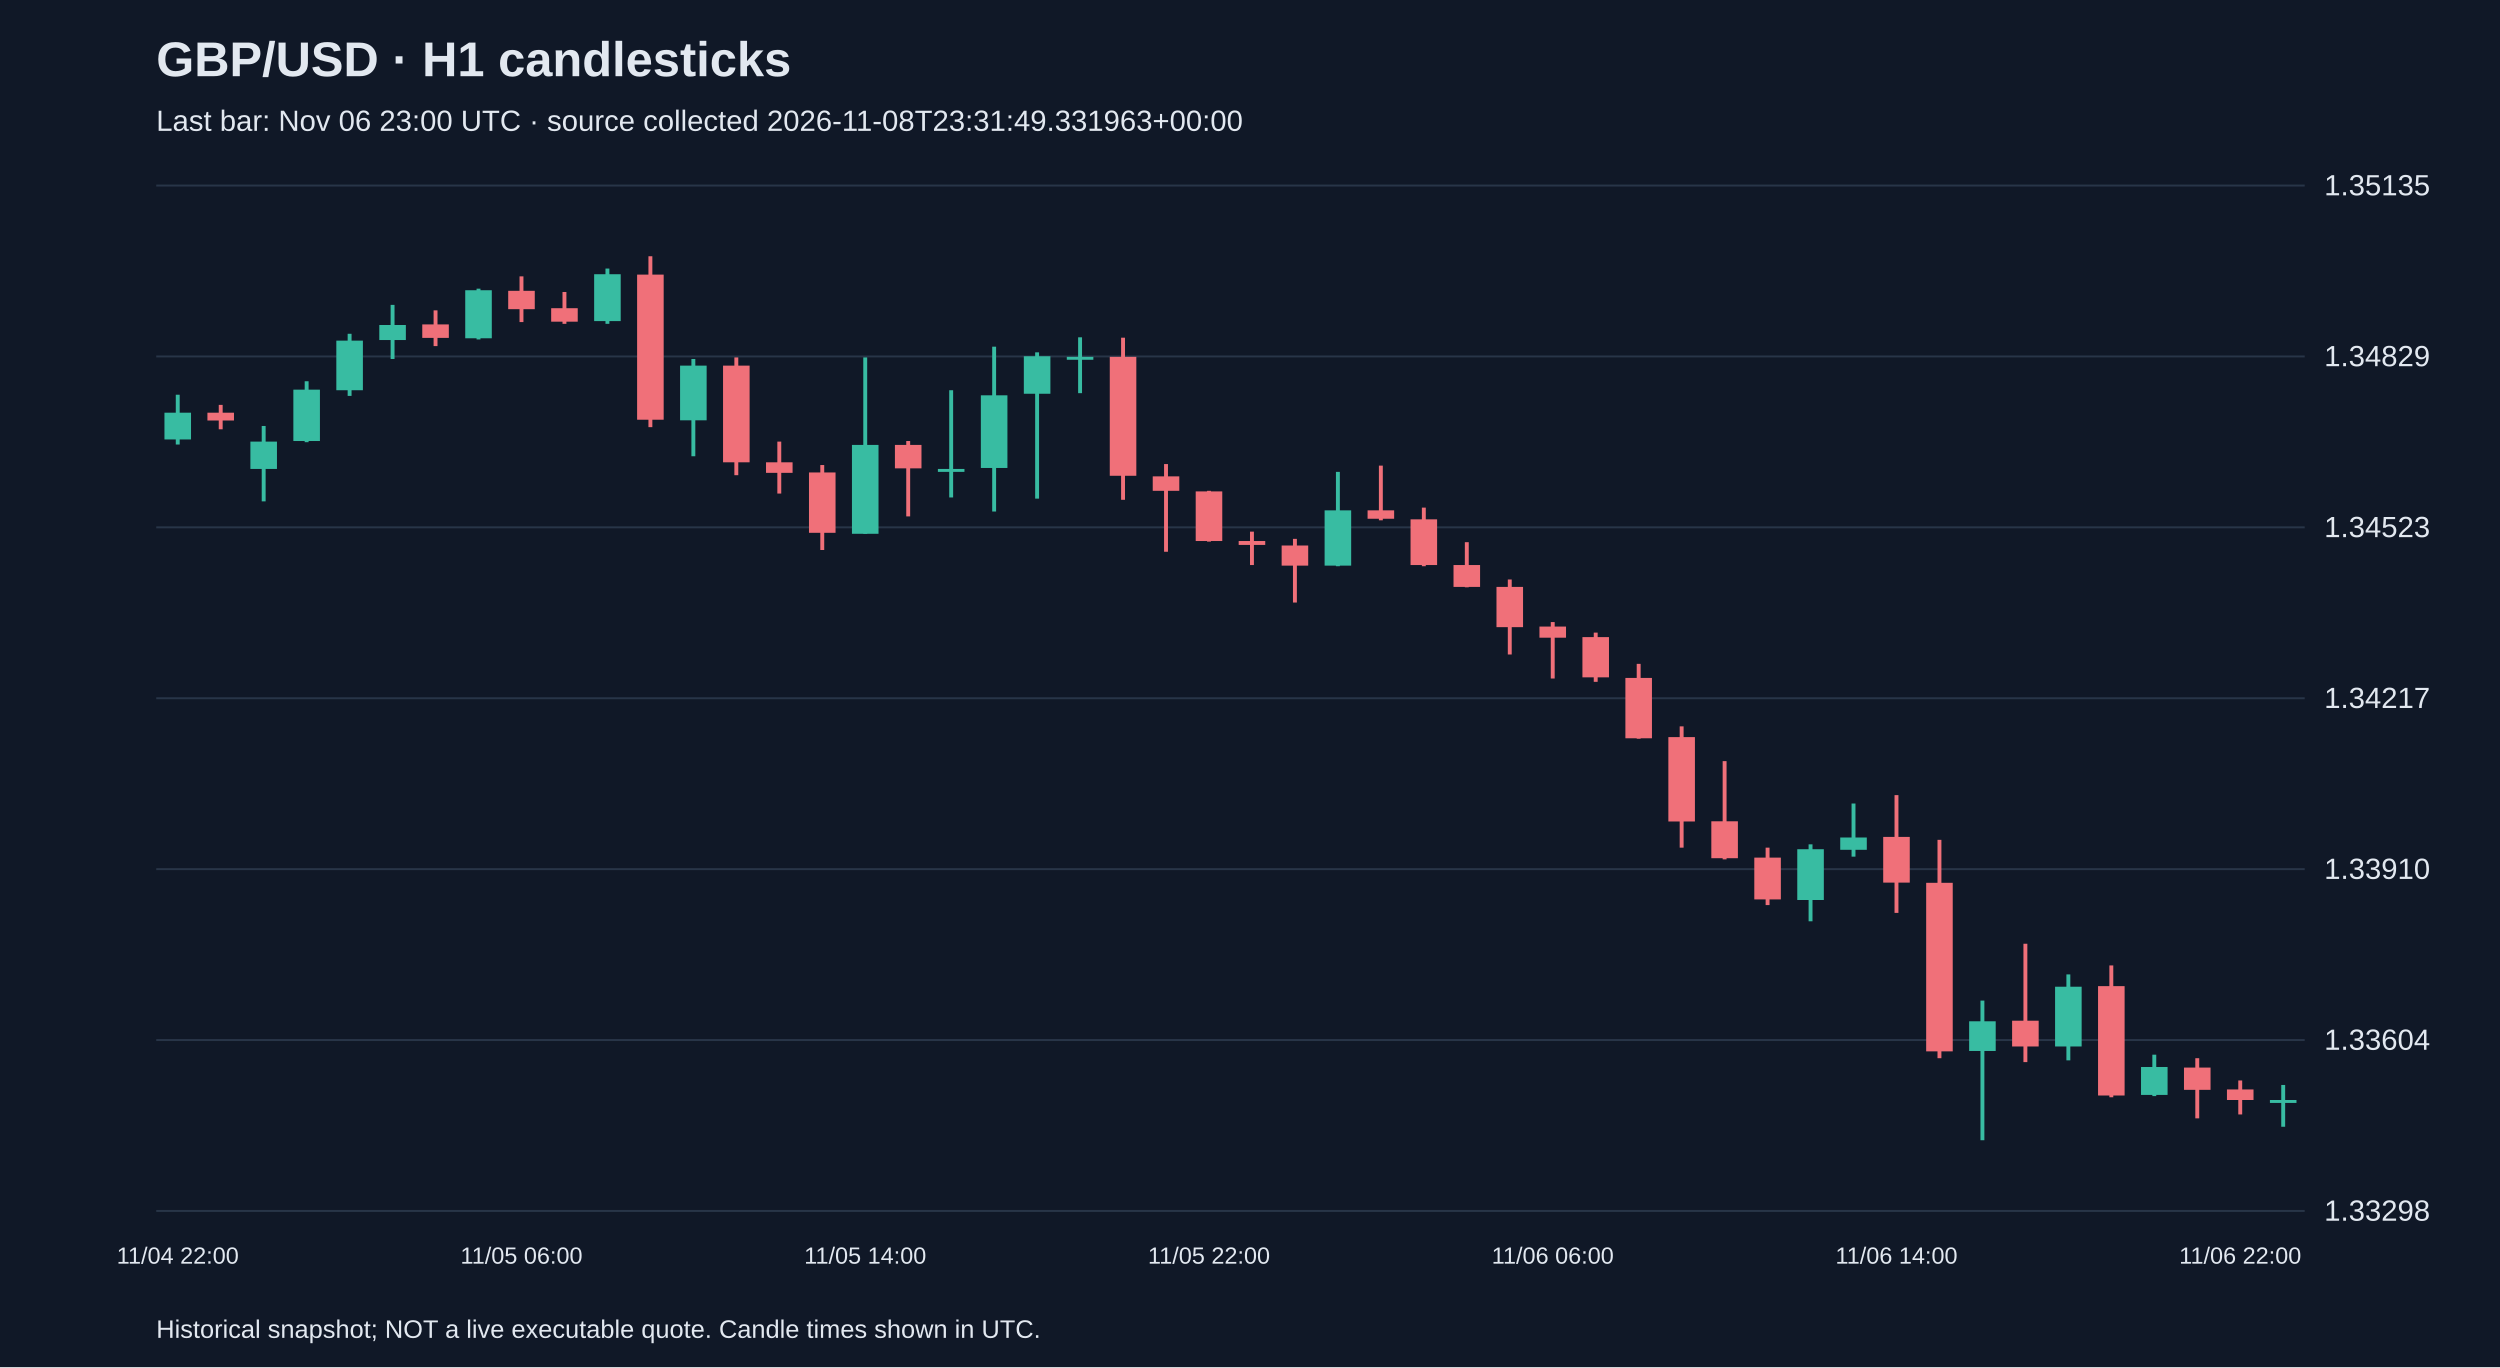
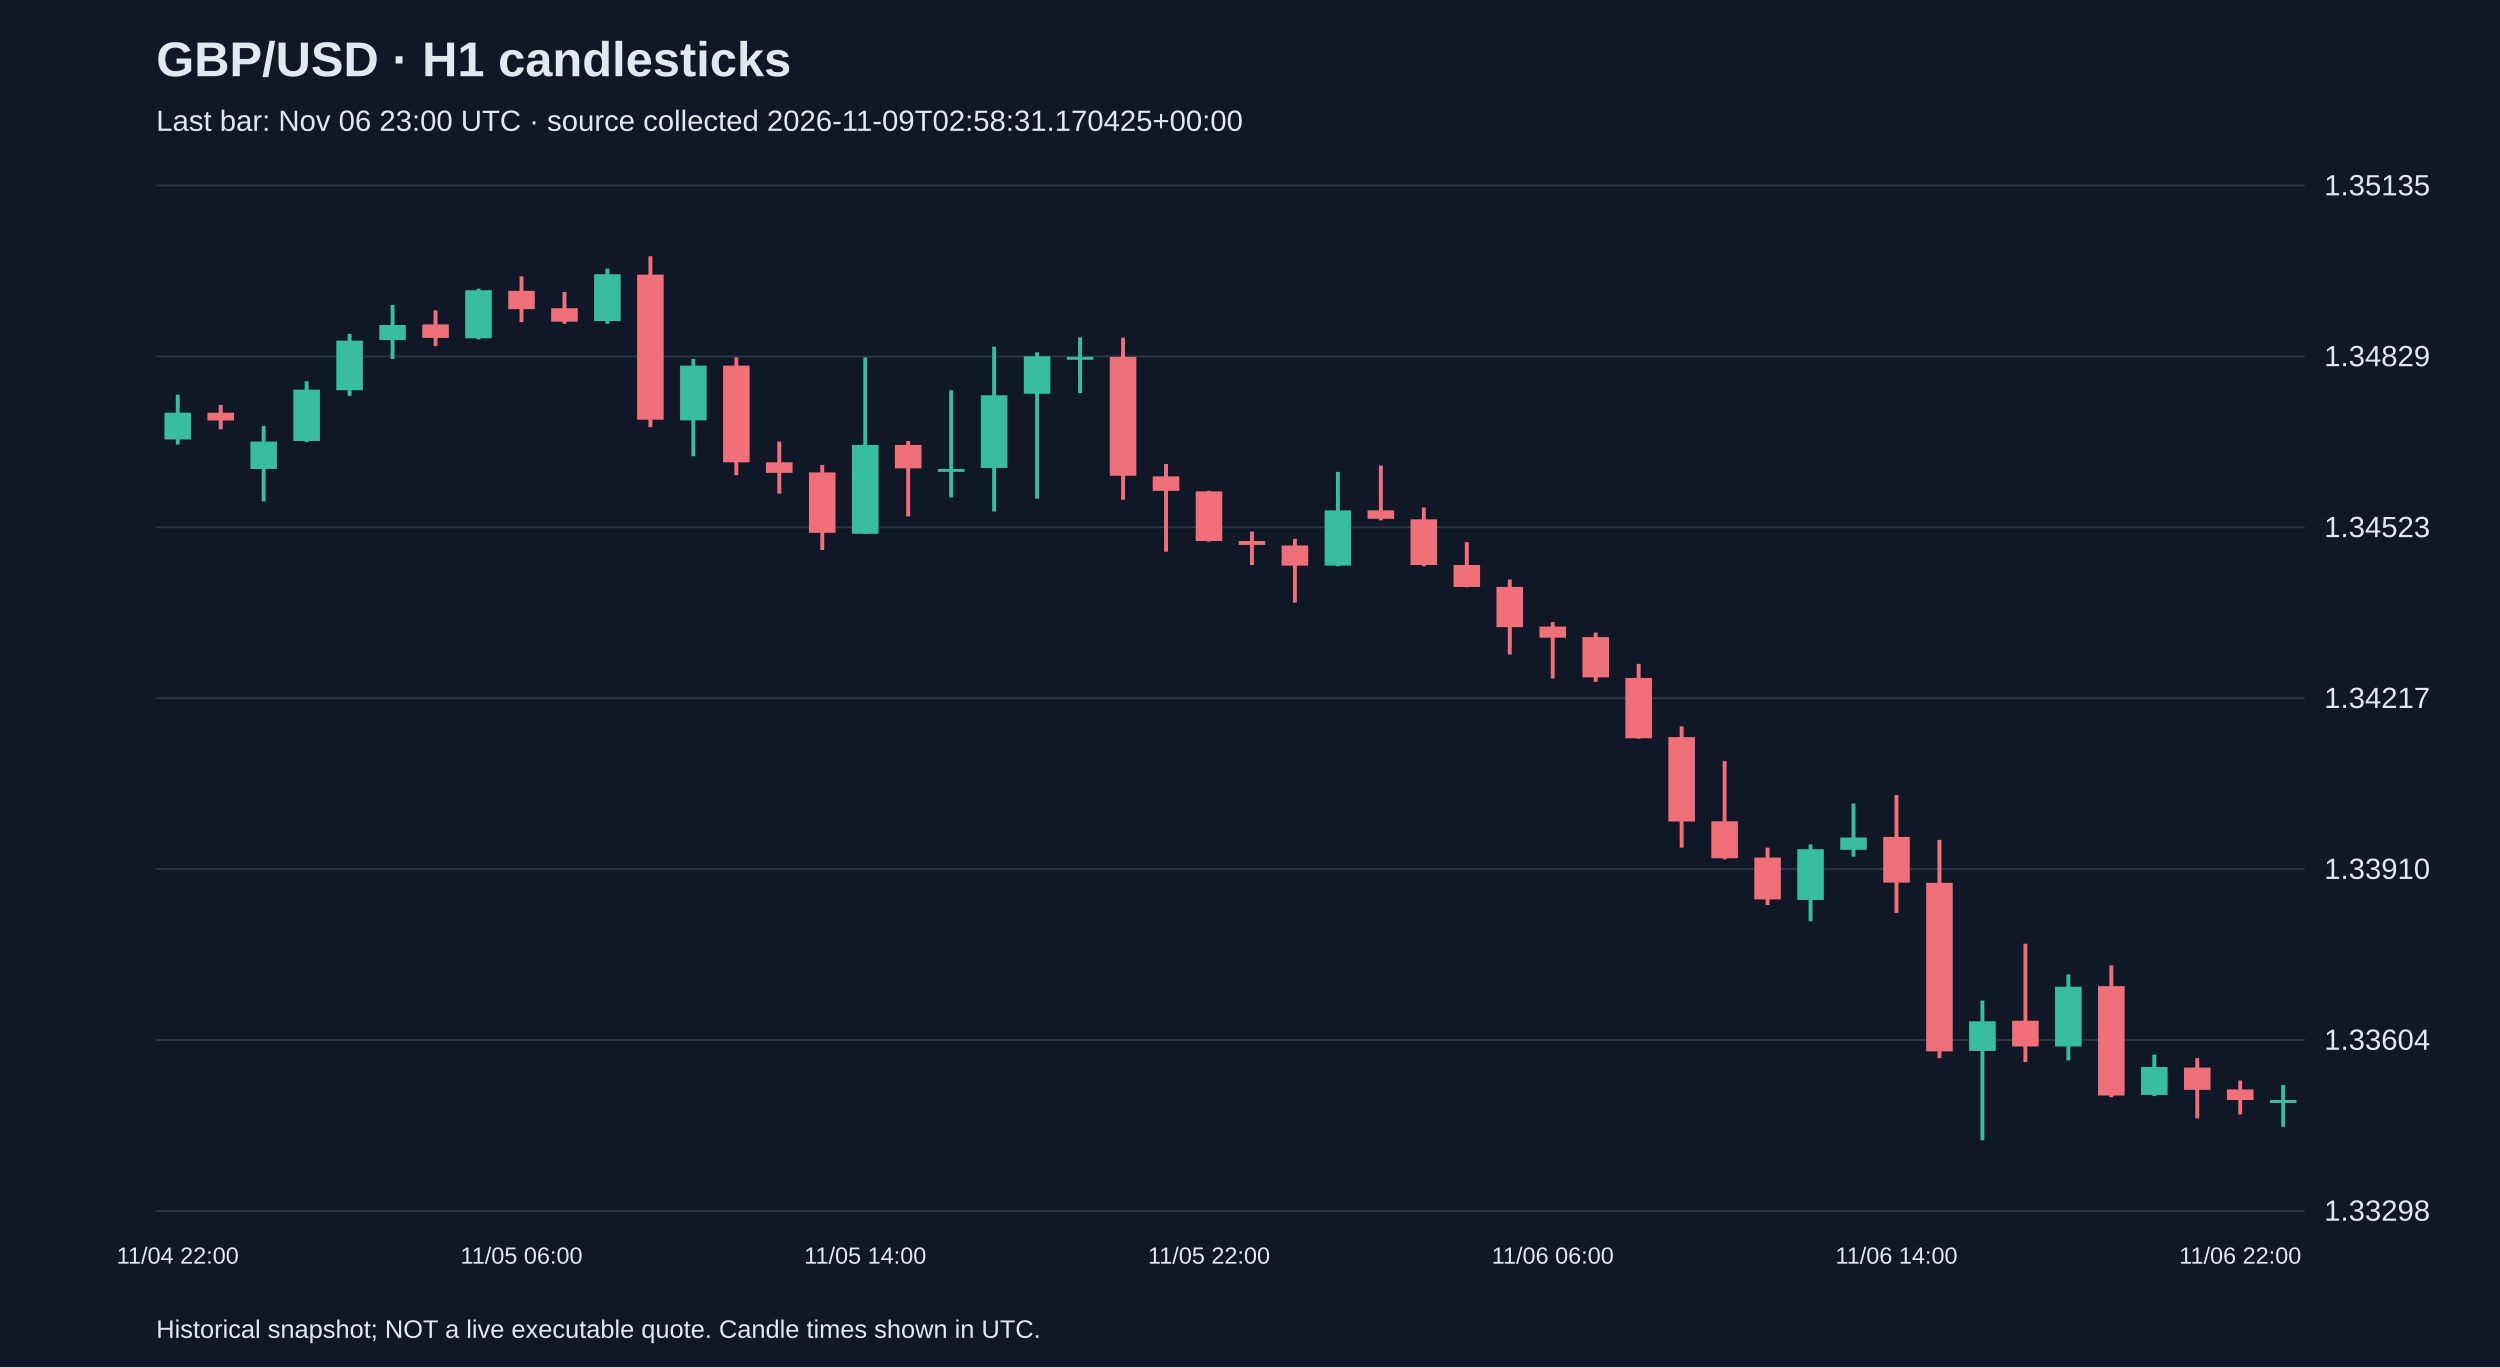
<svg xmlns="http://www.w3.org/2000/svg" viewBox="0 0 1280 700">
  <rect width="100%" height="100%" fill="#101827" />
  <style>text{font-family:Arial,sans-serif;fill:#e2e8f0}</style>
  <text x="80" y="39" font-size="25" font-weight="bold">GBP/USD · H1 candlesticks</text>
-   <text x="80" y="67" font-size="15" fill="#a6b1c5">Last bar: Nov 06 23:00 UTC · source collected 2026-11-08T23:31:49.331963+00:00</text>
+   <text x="80" y="67" font-size="15" fill="#a6b1c5">Last bar: Nov 06 23:00 UTC · source collected 2026-11-09T02:58:31.170425+00:00</text>
  <line x1="80" y1="620.0" x2="1180" y2="620.0" stroke="#283548" />
  <text x="1190" y="625.0" font-size="15">1.33298</text>
  <line x1="80" y1="532.5" x2="1180" y2="532.5" stroke="#283548" />
  <text x="1190" y="537.5" font-size="15">1.33604</text>
  <line x1="80" y1="445.0" x2="1180" y2="445.0" stroke="#283548" />
  <text x="1190" y="450.0" font-size="15">1.33910</text>
  <line x1="80" y1="357.5" x2="1180" y2="357.5" stroke="#283548" />
  <text x="1190" y="362.5" font-size="15">1.34217</text>
  <line x1="80" y1="270.0" x2="1180" y2="270.0" stroke="#283548" />
  <text x="1190" y="275.0" font-size="15">1.34523</text>
  <line x1="80" y1="182.5" x2="1180" y2="182.5" stroke="#283548" />
  <text x="1190" y="187.5" font-size="15">1.34829</text>
  <line x1="80" y1="95.0" x2="1180" y2="95.0" stroke="#283548" />
  <text x="1190" y="100.0" font-size="15">1.35135</text>
  <line x1="91.0" y1="202.1" x2="91.0" y2="227.6" stroke="#38bca2" stroke-width="2" />
  <rect x="84.2" y="211.3" width="13.6" height="13.7" fill="#38bca2" />
  <text x="91.0" y="647" text-anchor="middle" font-size="12">11/04 22:00</text>
  <line x1="113.0" y1="207.3" x2="113.0" y2="219.8" stroke="#f07079" stroke-width="2" />
  <rect x="106.2" y="211.3" width="13.6" height="4.0" fill="#f07079" />
  <line x1="135.0" y1="218.1" x2="135.0" y2="256.7" stroke="#38bca2" stroke-width="2" />
  <rect x="128.2" y="226.1" width="13.6" height="14.0" fill="#38bca2" />
  <line x1="157.0" y1="195.2" x2="157.0" y2="226.4" stroke="#38bca2" stroke-width="2" />
  <rect x="150.2" y="199.5" width="13.6" height="26.3" fill="#38bca2" />
  <line x1="179.0" y1="170.9" x2="179.0" y2="202.7" stroke="#38bca2" stroke-width="2" />
  <rect x="172.2" y="174.4" width="13.6" height="25.4" fill="#38bca2" />
  <line x1="201.0" y1="156.1" x2="201.0" y2="183.8" stroke="#38bca2" stroke-width="2" />
  <rect x="194.2" y="166.4" width="13.6" height="7.7" fill="#38bca2" />
  <line x1="223.0" y1="158.9" x2="223.0" y2="177.2" stroke="#f07079" stroke-width="2" />
  <rect x="216.2" y="166.1" width="13.6" height="6.9" fill="#f07079" />
  <line x1="245.0" y1="147.8" x2="245.0" y2="173.8" stroke="#38bca2" stroke-width="2" />
  <rect x="238.2" y="148.6" width="13.6" height="24.6" fill="#38bca2" />
  <line x1="267.0" y1="141.5" x2="267.0" y2="164.9" stroke="#f07079" stroke-width="2" />
  <rect x="260.2" y="148.9" width="13.6" height="9.4" fill="#f07079" />
  <text x="267.0" y="647" text-anchor="middle" font-size="12">11/05 06:00</text>
  <line x1="289.0" y1="149.5" x2="289.0" y2="165.8" stroke="#f07079" stroke-width="2" />
  <rect x="282.2" y="157.8" width="13.6" height="6.9" fill="#f07079" />
  <line x1="311.0" y1="137.5" x2="311.0" y2="165.8" stroke="#38bca2" stroke-width="2" />
  <rect x="304.2" y="140.4" width="13.6" height="24.0" fill="#38bca2" />
  <line x1="333.0" y1="131.2" x2="333.0" y2="218.7" stroke="#f07079" stroke-width="2" />
  <rect x="326.2" y="140.6" width="13.6" height="74.3" fill="#f07079" />
  <line x1="355.0" y1="183.8" x2="355.0" y2="233.6" stroke="#38bca2" stroke-width="2" />
  <rect x="348.2" y="187.2" width="13.6" height="28.0" fill="#38bca2" />
  <line x1="377.0" y1="183.0" x2="377.0" y2="243.3" stroke="#f07079" stroke-width="2" />
  <rect x="370.2" y="187.2" width="13.6" height="49.5" fill="#f07079" />
  <line x1="399.0" y1="226.1" x2="399.0" y2="252.7" stroke="#f07079" stroke-width="2" />
  <rect x="392.2" y="236.7" width="13.6" height="5.4" fill="#f07079" />
  <line x1="421.0" y1="238.1" x2="421.0" y2="281.6" stroke="#f07079" stroke-width="2" />
  <rect x="414.2" y="241.9" width="13.6" height="30.9" fill="#f07079" />
  <line x1="443.0" y1="183.0" x2="443.0" y2="273.3" stroke="#38bca2" stroke-width="2" />
  <rect x="436.2" y="227.8" width="13.6" height="45.5" fill="#38bca2" />
  <text x="443.0" y="647" text-anchor="middle" font-size="12">11/05 14:00</text>
  <line x1="465.0" y1="225.8" x2="465.0" y2="264.4" stroke="#f07079" stroke-width="2" />
  <rect x="458.2" y="227.8" width="13.6" height="12.0" fill="#f07079" />
  <line x1="487.0" y1="199.8" x2="487.0" y2="254.7" stroke="#38bca2" stroke-width="2" />
  <rect x="480.2" y="240.1" width="13.6" height="1.5" fill="#38bca2" />
  <line x1="509.0" y1="177.5" x2="509.0" y2="261.9" stroke="#38bca2" stroke-width="2" />
  <rect x="502.2" y="202.4" width="13.6" height="37.2" fill="#38bca2" />
  <line x1="531.0" y1="180.4" x2="531.0" y2="255.3" stroke="#38bca2" stroke-width="2" />
  <rect x="524.2" y="182.4" width="13.6" height="19.2" fill="#38bca2" />
  <line x1="553.0" y1="172.7" x2="553.0" y2="201.3" stroke="#38bca2" stroke-width="2" />
  <rect x="546.2" y="182.7" width="13.6" height="1.5" fill="#38bca2" />
  <line x1="575.0" y1="172.9" x2="575.0" y2="255.9" stroke="#f07079" stroke-width="2" />
  <rect x="568.2" y="182.7" width="13.6" height="60.9" fill="#f07079" />
  <line x1="597.0" y1="237.6" x2="597.0" y2="282.5" stroke="#f07079" stroke-width="2" />
  <rect x="590.2" y="243.9" width="13.6" height="7.4" fill="#f07079" />
  <line x1="619.0" y1="251.3" x2="619.0" y2="277.3" stroke="#f07079" stroke-width="2" />
  <rect x="612.2" y="251.6" width="13.6" height="25.4" fill="#f07079" />
  <text x="619.0" y="647" text-anchor="middle" font-size="12">11/05 22:00</text>
  <line x1="641.0" y1="272.2" x2="641.0" y2="289.3" stroke="#f07079" stroke-width="2" />
  <rect x="634.2" y="277.0" width="13.6" height="2.0" fill="#f07079" />
  <line x1="663.0" y1="275.9" x2="663.0" y2="308.5" stroke="#f07079" stroke-width="2" />
  <rect x="656.2" y="279.3" width="13.6" height="10.3" fill="#f07079" />
  <line x1="685.0" y1="241.6" x2="685.0" y2="289.9" stroke="#38bca2" stroke-width="2" />
  <rect x="678.2" y="261.3" width="13.6" height="28.3" fill="#38bca2" />
  <line x1="707.0" y1="238.4" x2="707.0" y2="266.4" stroke="#f07079" stroke-width="2" />
  <rect x="700.2" y="261.3" width="13.6" height="4.3" fill="#f07079" />
  <line x1="729.0" y1="259.9" x2="729.0" y2="289.9" stroke="#f07079" stroke-width="2" />
  <rect x="722.2" y="265.9" width="13.6" height="23.4" fill="#f07079" />
  <line x1="751.0" y1="277.6" x2="751.0" y2="300.7" stroke="#f07079" stroke-width="2" />
  <rect x="744.2" y="289.3" width="13.6" height="11.2" fill="#f07079" />
  <line x1="773.0" y1="296.7" x2="773.0" y2="335.1" stroke="#f07079" stroke-width="2" />
  <rect x="766.2" y="300.5" width="13.6" height="20.6" fill="#f07079" />
  <line x1="795.0" y1="318.5" x2="795.0" y2="347.4" stroke="#f07079" stroke-width="2" />
  <rect x="788.2" y="320.8" width="13.6" height="5.7" fill="#f07079" />
  <text x="795.0" y="647" text-anchor="middle" font-size="12">11/06 06:00</text>
  <line x1="817.0" y1="323.9" x2="817.0" y2="349.1" stroke="#f07079" stroke-width="2" />
  <rect x="810.2" y="326.2" width="13.6" height="20.6" fill="#f07079" />
  <line x1="839.0" y1="339.9" x2="839.0" y2="378.2" stroke="#f07079" stroke-width="2" />
  <rect x="832.2" y="347.1" width="13.6" height="30.9" fill="#f07079" />
  <line x1="861.0" y1="371.9" x2="861.0" y2="434.0" stroke="#f07079" stroke-width="2" />
  <rect x="854.2" y="377.4" width="13.6" height="43.2" fill="#f07079" />
  <line x1="883.0" y1="389.7" x2="883.0" y2="440.0" stroke="#f07079" stroke-width="2" />
  <rect x="876.2" y="420.5" width="13.6" height="18.9" fill="#f07079" />
  <line x1="905.0" y1="434.0" x2="905.0" y2="463.4" stroke="#f07079" stroke-width="2" />
  <rect x="898.2" y="439.1" width="13.6" height="21.4" fill="#f07079" />
  <line x1="927.0" y1="432.3" x2="927.0" y2="471.7" stroke="#38bca2" stroke-width="2" />
  <rect x="920.2" y="434.8" width="13.6" height="26.0" fill="#38bca2" />
  <line x1="949.0" y1="411.4" x2="949.0" y2="438.6" stroke="#38bca2" stroke-width="2" />
  <rect x="942.2" y="428.8" width="13.6" height="6.3" fill="#38bca2" />
  <line x1="971.0" y1="407.1" x2="971.0" y2="467.4" stroke="#f07079" stroke-width="2" />
  <rect x="964.2" y="428.5" width="13.6" height="23.4" fill="#f07079" />
  <text x="971.0" y="647" text-anchor="middle" font-size="12">11/06 14:00</text>
  <line x1="993.0" y1="430.0" x2="993.0" y2="541.8" stroke="#f07079" stroke-width="2" />
  <rect x="986.2" y="452.0" width="13.6" height="86.3" fill="#f07079" />
  <line x1="1015.0" y1="512.3" x2="1015.0" y2="583.8" stroke="#38bca2" stroke-width="2" />
  <rect x="1008.2" y="522.9" width="13.6" height="15.2" fill="#38bca2" />
  <line x1="1037.0" y1="483.2" x2="1037.0" y2="543.8" stroke="#f07079" stroke-width="2" />
  <rect x="1030.2" y="522.6" width="13.6" height="13.2" fill="#f07079" />
  <line x1="1059.0" y1="498.9" x2="1059.0" y2="542.9" stroke="#38bca2" stroke-width="2" />
  <rect x="1052.2" y="505.2" width="13.6" height="30.6" fill="#38bca2" />
  <line x1="1081.0" y1="494.3" x2="1081.0" y2="561.8" stroke="#f07079" stroke-width="2" />
  <rect x="1074.2" y="504.9" width="13.6" height="56.0" fill="#f07079" />
  <line x1="1103.0" y1="540.0" x2="1103.0" y2="561.2" stroke="#38bca2" stroke-width="2" />
  <rect x="1096.2" y="546.3" width="13.6" height="14.3" fill="#38bca2" />
  <line x1="1125.0" y1="541.8" x2="1125.0" y2="572.6" stroke="#f07079" stroke-width="2" />
  <rect x="1118.2" y="546.6" width="13.6" height="11.4" fill="#f07079" />
  <line x1="1147.0" y1="553.2" x2="1147.0" y2="570.6" stroke="#f07079" stroke-width="2" />
  <rect x="1140.2" y="557.8" width="13.6" height="5.4" fill="#f07079" />
  <text x="1147.0" y="647" text-anchor="middle" font-size="12">11/06 22:00</text>
  <line x1="1169.0" y1="555.5" x2="1169.0" y2="576.9" stroke="#38bca2" stroke-width="2" />
  <rect x="1162.2" y="563.2" width="13.6" height="1.5" fill="#38bca2" />
  <text x="80" y="685" font-size="13">Historical snapshot; NOT a live executable quote. Candle times shown in UTC.</text>
</svg>
